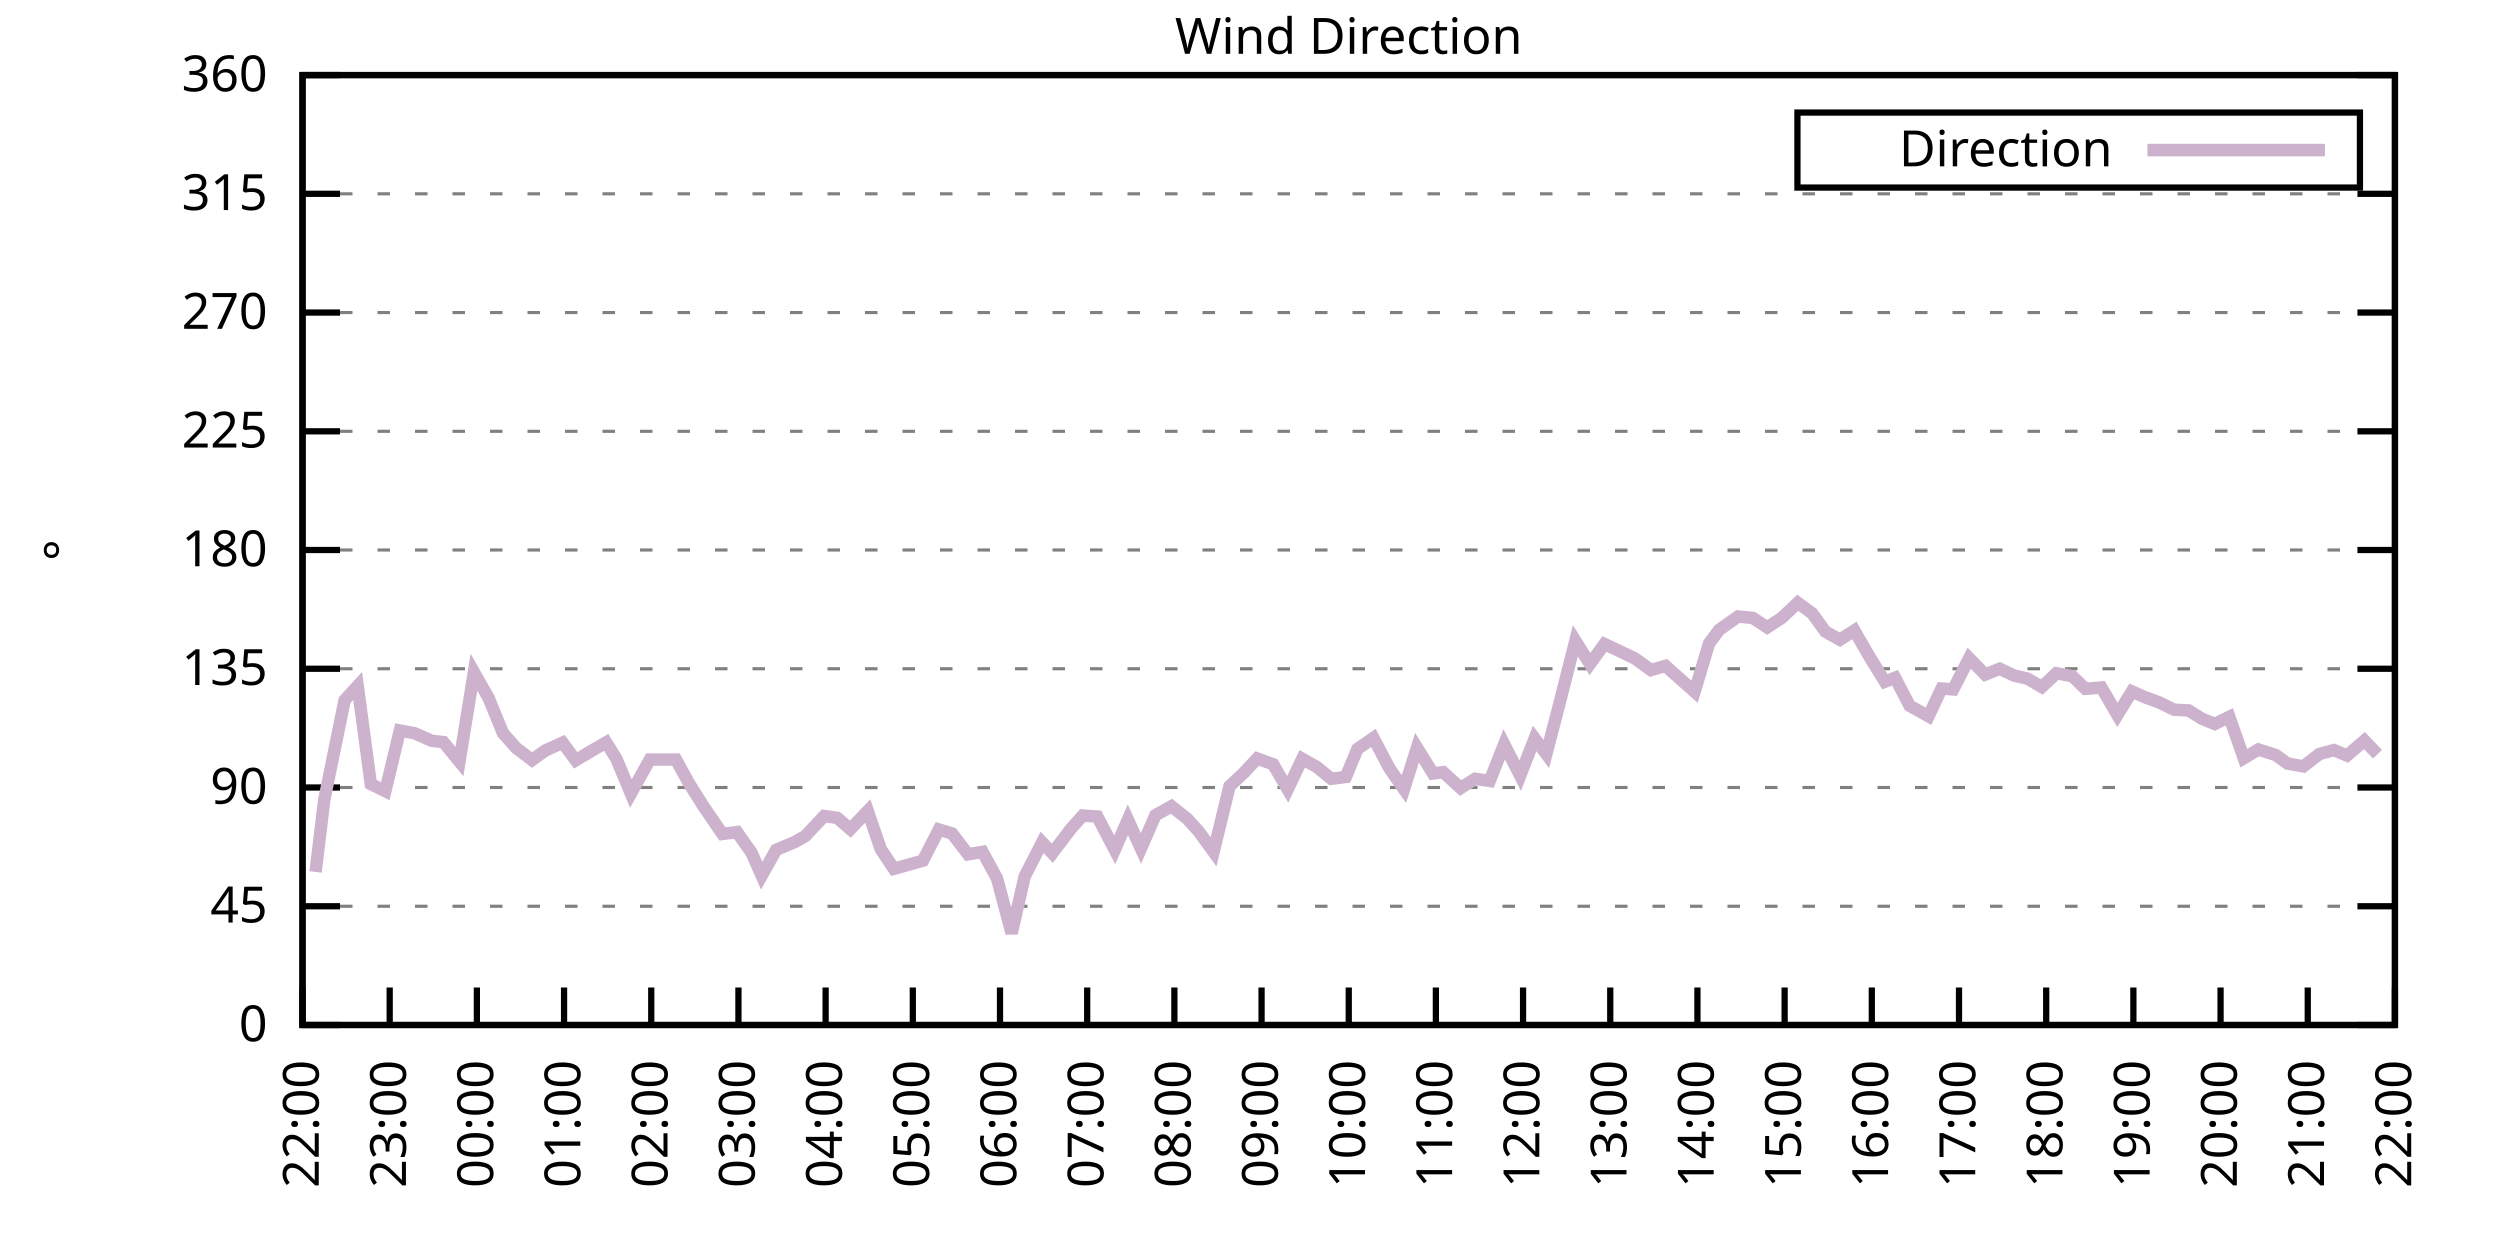
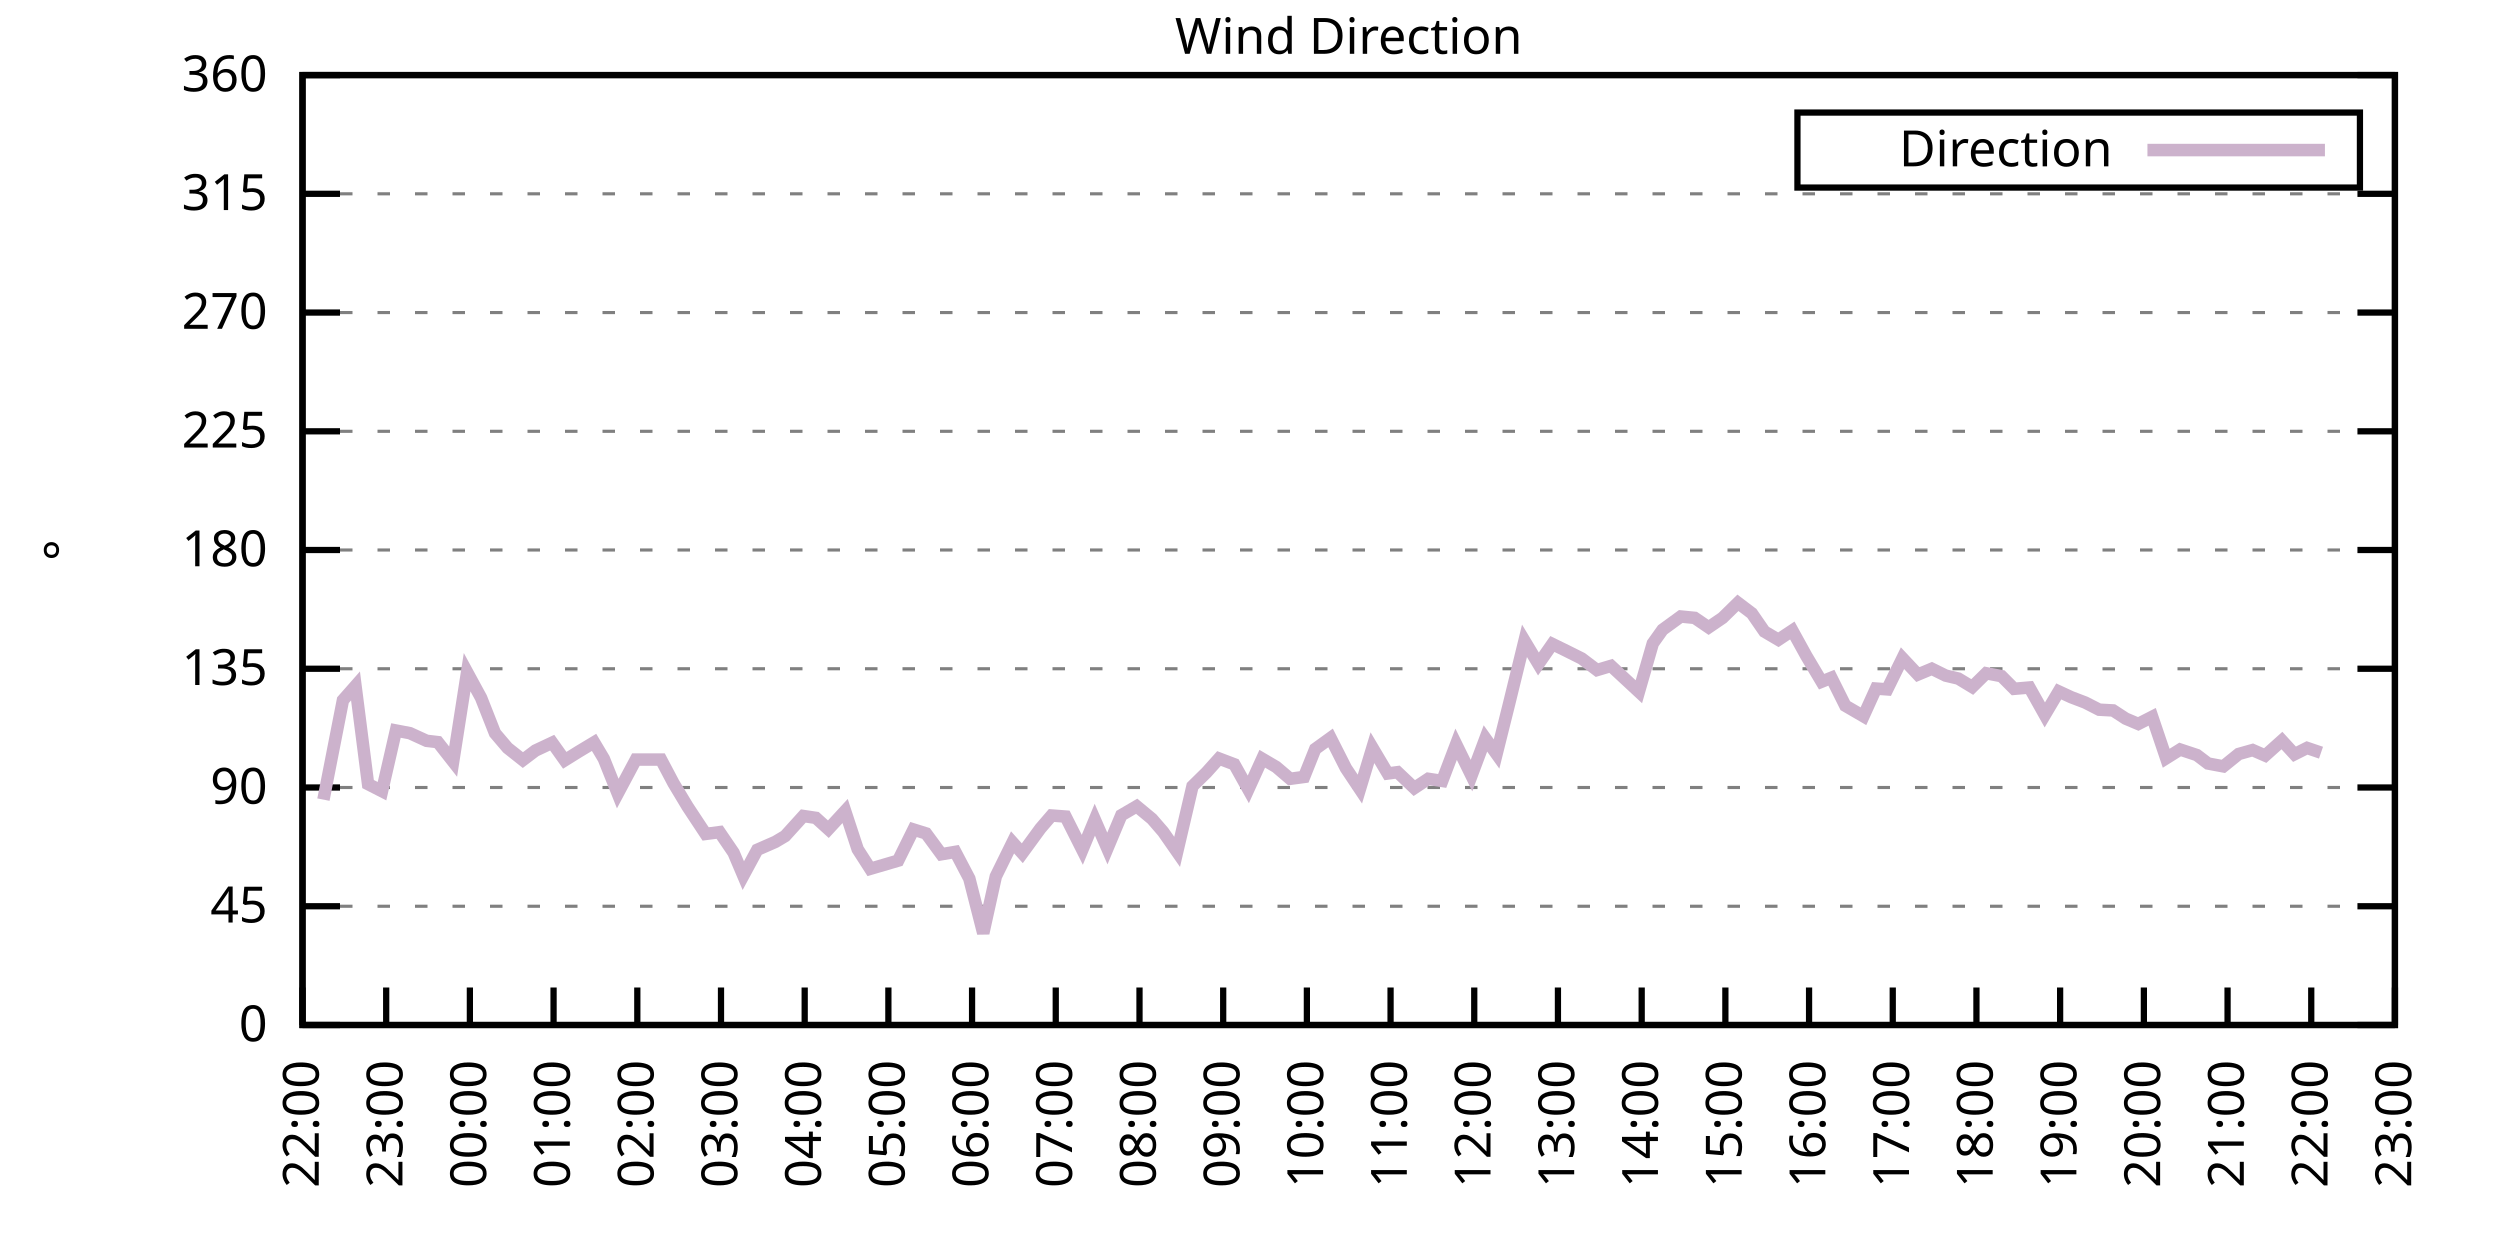
<svg xmlns="http://www.w3.org/2000/svg" xmlns:xlink="http://www.w3.org/1999/xlink" width="400" height="200" viewBox="0 0 400 200">
  <g id="gnuplot_canvas">
    <rect x="0" y="0" width="400" height="200" fill="none" />
    <defs>
      <circle id="gpDot" r="0.5" stroke-width="0.5" stroke="currentColor" />
      <path id="gpPt0" stroke-width="0.333" stroke="currentColor" d="M-1,0 h2 M0,-1 v2" />
      <path id="gpPt1" stroke-width="0.333" stroke="currentColor" d="M-1,-1 L1,1 M1,-1 L-1,1" />
      <path id="gpPt2" stroke-width="0.333" stroke="currentColor" d="M-1,0 L1,0 M0,-1 L0,1 M-1,-1 L1,1 M-1,1 L1,-1" />
      <rect id="gpPt3" stroke-width="0.333" stroke="currentColor" x="-1" y="-1" width="2" height="2" />
      <rect id="gpPt4" stroke-width="0.333" stroke="currentColor" fill="currentColor" x="-1" y="-1" width="2" height="2" />
      <circle id="gpPt5" stroke-width="0.333" stroke="currentColor" cx="0" cy="0" r="1" />
      <use xlink:href="#gpPt5" id="gpPt6" fill="currentColor" stroke="none" />
      <path id="gpPt7" stroke-width="0.333" stroke="currentColor" d="M0,-1.33 L-1.33,0.67 L1.33,0.67 z" />
      <use xlink:href="#gpPt7" id="gpPt8" fill="currentColor" stroke="none" />
      <use xlink:href="#gpPt7" id="gpPt9" stroke="currentColor" transform="rotate(180)" />
      <use xlink:href="#gpPt9" id="gpPt10" fill="currentColor" stroke="none" />
      <use xlink:href="#gpPt3" id="gpPt11" stroke="currentColor" transform="rotate(45)" />
      <use xlink:href="#gpPt11" id="gpPt12" fill="currentColor" stroke="none" />
      <path id="gpPt13" stroke-width="0.333" stroke="currentColor" d="M0,1.330 L1.265,0.411 L0.782,-1.067 L-0.782,-1.076 L-1.265,0.411 z" />
      <use xlink:href="#gpPt13" id="gpPt14" fill="currentColor" stroke="none" />
      <filter id="textbox" filterUnits="objectBoundingBox" x="0" y="0" height="1" width="1">
        <feFlood flood-color="white" flood-opacity="1" result="bgnd" />
        <feComposite in="SourceGraphic" in2="bgnd" operator="atop" />
      </filter>
      <filter id="greybox" filterUnits="objectBoundingBox" x="0" y="0" height="1" width="1">
        <feFlood flood-color="lightgrey" flood-opacity="1" result="grey" />
        <feComposite in="SourceGraphic" in2="grey" operator="atop" />
      </filter>
    </defs>
    <g fill="none" color="white" stroke="currentColor" stroke-width="1.00" stroke-linecap="butt" stroke-linejoin="miter">
</g>
    <g fill="none" color="black" stroke="currentColor" stroke-width="1.00" stroke-linecap="butt" stroke-linejoin="miter">
      <g stroke="none" shape-rendering="crispEdges">
        <polygon fill="rgb(255, 255, 255)" points="48.40,164.00 383.18,164.00 383.18,12.02 48.40,12.02 " />
      </g>
    </g>
    <g fill="none" color="black" stroke="currentColor" stroke-width="1.00" stroke-linecap="butt" stroke-linejoin="miter">
</g>
    <g fill="none" color="black" stroke="black" stroke-width="0.50" stroke-linecap="butt" stroke-linejoin="miter">
</g>
    <g fill="none" color="gray" stroke="currentColor" stroke-width="0.50" stroke-linecap="butt" stroke-linejoin="miter">
      <path stroke="gray" stroke-dasharray="2,4" class="gridline" d="M48.40,164.00 L383.19,164.00  " />
    </g>
    <g fill="none" color="gray" stroke="gray" stroke-width="1.00" stroke-linecap="butt" stroke-linejoin="miter">
</g>
    <g fill="none" color="black" stroke="currentColor" stroke-width="1.00" stroke-linecap="butt" stroke-linejoin="miter">
      <path stroke="black" d="M48.40,164.00 L54.40,164.00 M383.19,164.00 L377.19,164.00  " />
      <g transform="translate(42.80,166.60)" stroke="none" fill="black" font-family="Sans" font-size="8.00" text-anchor="end">
        <text>
          <tspan font-family="Sans"> 0</tspan>
        </text>
      </g>
    </g>
    <g fill="none" color="black" stroke="currentColor" stroke-width="1.00" stroke-linecap="butt" stroke-linejoin="miter">
</g>
    <g fill="none" color="black" stroke="black" stroke-width="0.50" stroke-linecap="butt" stroke-linejoin="miter">
</g>
    <g fill="none" color="gray" stroke="currentColor" stroke-width="0.50" stroke-linecap="butt" stroke-linejoin="miter">
      <path stroke="gray" stroke-dasharray="2,4" class="gridline" d="M48.40,145.00 L383.19,145.00  " />
    </g>
    <g fill="none" color="gray" stroke="gray" stroke-width="1.00" stroke-linecap="butt" stroke-linejoin="miter">
</g>
    <g fill="none" color="black" stroke="currentColor" stroke-width="1.00" stroke-linecap="butt" stroke-linejoin="miter">
      <path stroke="black" d="M48.40,145.00 L54.40,145.00 M383.19,145.00 L377.19,145.00  " />
      <g transform="translate(42.80,147.60)" stroke="none" fill="black" font-family="Sans" font-size="8.00" text-anchor="end">
        <text>
          <tspan font-family="Sans"> 45</tspan>
        </text>
      </g>
    </g>
    <g fill="none" color="black" stroke="currentColor" stroke-width="1.00" stroke-linecap="butt" stroke-linejoin="miter">
</g>
    <g fill="none" color="black" stroke="black" stroke-width="0.50" stroke-linecap="butt" stroke-linejoin="miter">
</g>
    <g fill="none" color="gray" stroke="currentColor" stroke-width="0.50" stroke-linecap="butt" stroke-linejoin="miter">
      <path stroke="gray" stroke-dasharray="2,4" class="gridline" d="M48.40,126.00 L383.19,126.00  " />
    </g>
    <g fill="none" color="gray" stroke="gray" stroke-width="1.00" stroke-linecap="butt" stroke-linejoin="miter">
</g>
    <g fill="none" color="black" stroke="currentColor" stroke-width="1.00" stroke-linecap="butt" stroke-linejoin="miter">
      <path stroke="black" d="M48.40,126.00 L54.40,126.00 M383.19,126.00 L377.19,126.00  " />
      <g transform="translate(42.80,128.60)" stroke="none" fill="black" font-family="Sans" font-size="8.00" text-anchor="end">
        <text>
          <tspan font-family="Sans"> 90</tspan>
        </text>
      </g>
    </g>
    <g fill="none" color="black" stroke="currentColor" stroke-width="1.00" stroke-linecap="butt" stroke-linejoin="miter">
</g>
    <g fill="none" color="black" stroke="black" stroke-width="0.50" stroke-linecap="butt" stroke-linejoin="miter">
</g>
    <g fill="none" color="gray" stroke="currentColor" stroke-width="0.50" stroke-linecap="butt" stroke-linejoin="miter">
      <path stroke="gray" stroke-dasharray="2,4" class="gridline" d="M48.40,107.00 L383.19,107.00  " />
    </g>
    <g fill="none" color="gray" stroke="gray" stroke-width="1.00" stroke-linecap="butt" stroke-linejoin="miter">
</g>
    <g fill="none" color="black" stroke="currentColor" stroke-width="1.00" stroke-linecap="butt" stroke-linejoin="miter">
      <path stroke="black" d="M48.40,107.00 L54.40,107.00 M383.19,107.00 L377.19,107.00  " />
      <g transform="translate(42.80,109.60)" stroke="none" fill="black" font-family="Sans" font-size="8.00" text-anchor="end">
        <text>
          <tspan font-family="Sans"> 135</tspan>
        </text>
      </g>
    </g>
    <g fill="none" color="black" stroke="currentColor" stroke-width="1.00" stroke-linecap="butt" stroke-linejoin="miter">
</g>
    <g fill="none" color="black" stroke="black" stroke-width="0.50" stroke-linecap="butt" stroke-linejoin="miter">
</g>
    <g fill="none" color="gray" stroke="currentColor" stroke-width="0.50" stroke-linecap="butt" stroke-linejoin="miter">
      <path stroke="gray" stroke-dasharray="2,4" class="gridline" d="M48.40,88.00 L383.19,88.00  " />
    </g>
    <g fill="none" color="gray" stroke="gray" stroke-width="1.00" stroke-linecap="butt" stroke-linejoin="miter">
</g>
    <g fill="none" color="black" stroke="currentColor" stroke-width="1.00" stroke-linecap="butt" stroke-linejoin="miter">
      <path stroke="black" d="M48.40,88.00 L54.40,88.00 M383.19,88.00 L377.19,88.00  " />
      <g transform="translate(42.80,90.60)" stroke="none" fill="black" font-family="Sans" font-size="8.00" text-anchor="end">
        <text>
          <tspan font-family="Sans"> 180</tspan>
        </text>
      </g>
    </g>
    <g fill="none" color="black" stroke="currentColor" stroke-width="1.00" stroke-linecap="butt" stroke-linejoin="miter">
</g>
    <g fill="none" color="black" stroke="black" stroke-width="0.50" stroke-linecap="butt" stroke-linejoin="miter">
</g>
    <g fill="none" color="gray" stroke="currentColor" stroke-width="0.50" stroke-linecap="butt" stroke-linejoin="miter">
      <path stroke="gray" stroke-dasharray="2,4" class="gridline" d="M48.40,69.01 L383.19,69.01  " />
    </g>
    <g fill="none" color="gray" stroke="gray" stroke-width="1.00" stroke-linecap="butt" stroke-linejoin="miter">
</g>
    <g fill="none" color="black" stroke="currentColor" stroke-width="1.00" stroke-linecap="butt" stroke-linejoin="miter">
      <path stroke="black" d="M48.40,69.01 L54.40,69.01 M383.19,69.01 L377.19,69.01  " />
      <g transform="translate(42.80,71.61)" stroke="none" fill="black" font-family="Sans" font-size="8.00" text-anchor="end">
        <text>
          <tspan font-family="Sans"> 225</tspan>
        </text>
      </g>
    </g>
    <g fill="none" color="black" stroke="currentColor" stroke-width="1.00" stroke-linecap="butt" stroke-linejoin="miter">
</g>
    <g fill="none" color="black" stroke="black" stroke-width="0.50" stroke-linecap="butt" stroke-linejoin="miter">
</g>
    <g fill="none" color="gray" stroke="currentColor" stroke-width="0.50" stroke-linecap="butt" stroke-linejoin="miter">
      <path stroke="gray" stroke-dasharray="2,4" class="gridline" d="M48.40,50.01 L383.19,50.01  " />
    </g>
    <g fill="none" color="gray" stroke="gray" stroke-width="1.00" stroke-linecap="butt" stroke-linejoin="miter">
</g>
    <g fill="none" color="black" stroke="currentColor" stroke-width="1.00" stroke-linecap="butt" stroke-linejoin="miter">
      <path stroke="black" d="M48.40,50.01 L54.40,50.01 M383.19,50.01 L377.19,50.01  " />
      <g transform="translate(42.80,52.61)" stroke="none" fill="black" font-family="Sans" font-size="8.00" text-anchor="end">
        <text>
          <tspan font-family="Sans"> 270</tspan>
        </text>
      </g>
    </g>
    <g fill="none" color="black" stroke="currentColor" stroke-width="1.00" stroke-linecap="butt" stroke-linejoin="miter">
</g>
    <g fill="none" color="black" stroke="black" stroke-width="0.50" stroke-linecap="butt" stroke-linejoin="miter">
</g>
    <g fill="none" color="gray" stroke="currentColor" stroke-width="0.50" stroke-linecap="butt" stroke-linejoin="miter">
      <path stroke="gray" stroke-dasharray="2,4" class="gridline" d="M48.40,31.01 L383.19,31.01  " />
    </g>
    <g fill="none" color="gray" stroke="gray" stroke-width="1.00" stroke-linecap="butt" stroke-linejoin="miter">
</g>
    <g fill="none" color="black" stroke="currentColor" stroke-width="1.00" stroke-linecap="butt" stroke-linejoin="miter">
      <path stroke="black" d="M48.40,31.01 L54.40,31.01 M383.19,31.01 L377.19,31.01  " />
      <g transform="translate(42.80,33.61)" stroke="none" fill="black" font-family="Sans" font-size="8.00" text-anchor="end">
        <text>
          <tspan font-family="Sans"> 315</tspan>
        </text>
      </g>
    </g>
    <g fill="none" color="black" stroke="currentColor" stroke-width="1.00" stroke-linecap="butt" stroke-linejoin="miter">
</g>
    <g fill="none" color="black" stroke="black" stroke-width="0.50" stroke-linecap="butt" stroke-linejoin="miter">
</g>
    <g fill="none" color="gray" stroke="currentColor" stroke-width="0.50" stroke-linecap="butt" stroke-linejoin="miter">
      <path stroke="gray" stroke-dasharray="2,4" class="gridline" d="M48.40,12.01 L383.19,12.01  " />
    </g>
    <g fill="none" color="gray" stroke="gray" stroke-width="1.00" stroke-linecap="butt" stroke-linejoin="miter">
</g>
    <g fill="none" color="black" stroke="currentColor" stroke-width="1.00" stroke-linecap="butt" stroke-linejoin="miter">
      <path stroke="black" d="M48.40,12.01 L54.40,12.01 M383.19,12.01 L377.19,12.01  " />
      <g transform="translate(42.80,14.61)" stroke="none" fill="black" font-family="Sans" font-size="8.00" text-anchor="end">
        <text>
          <tspan font-family="Sans"> 360</tspan>
        </text>
      </g>
    </g>
    <g fill="none" color="black" stroke="currentColor" stroke-width="1.00" stroke-linecap="butt" stroke-linejoin="miter">
      <path stroke="black" d="M48.40,164.00 L48.40,158.00  " />
      <g transform="translate(51.00,169.60) rotate(270.00)" stroke="none" fill="black" font-family="Sans" font-size="8.00" text-anchor="end">
        <text>
          <tspan font-family="Sans">22:00</tspan>
        </text>
      </g>
    </g>
    <g fill="none" color="black" stroke="currentColor" stroke-width="1.00" stroke-linecap="butt" stroke-linejoin="miter">
-       <path stroke="black" d="M62.35,164.00 L62.35,158.00  " />
-       <g transform="translate(64.95,169.60) rotate(270.00)" stroke="none" fill="black" font-family="Sans" font-size="8.00" text-anchor="end">
+       <path stroke="black" d="M61.79,164.00 L61.79,158.00  " />
+       <g transform="translate(64.39,169.60) rotate(270.00)" stroke="none" fill="black" font-family="Sans" font-size="8.00" text-anchor="end">
        <text>
          <tspan font-family="Sans">23:00</tspan>
        </text>
      </g>
    </g>
    <g fill="none" color="black" stroke="currentColor" stroke-width="1.00" stroke-linecap="butt" stroke-linejoin="miter">
-       <path stroke="black" d="M76.30,164.00 L76.30,158.00  " />
-       <g transform="translate(78.90,169.60) rotate(270.00)" stroke="none" fill="black" font-family="Sans" font-size="8.00" text-anchor="end">
+       <path stroke="black" d="M75.18,164.00 L75.18,158.00  " />
+       <g transform="translate(77.78,169.60) rotate(270.00)" stroke="none" fill="black" font-family="Sans" font-size="8.00" text-anchor="end">
        <text>
          <tspan font-family="Sans">00:00</tspan>
        </text>
      </g>
    </g>
    <g fill="none" color="black" stroke="currentColor" stroke-width="1.00" stroke-linecap="butt" stroke-linejoin="miter">
-       <path stroke="black" d="M90.25,164.00 L90.25,158.00  " />
-       <g transform="translate(92.85,169.60) rotate(270.00)" stroke="none" fill="black" font-family="Sans" font-size="8.00" text-anchor="end">
+       <path stroke="black" d="M88.57,164.00 L88.57,158.00  " />
+       <g transform="translate(91.17,169.60) rotate(270.00)" stroke="none" fill="black" font-family="Sans" font-size="8.00" text-anchor="end">
        <text>
          <tspan font-family="Sans">01:00</tspan>
        </text>
      </g>
    </g>
    <g fill="none" color="black" stroke="currentColor" stroke-width="1.00" stroke-linecap="butt" stroke-linejoin="miter">
-       <path stroke="black" d="M104.20,164.00 L104.20,158.00  " />
-       <g transform="translate(106.80,169.60) rotate(270.00)" stroke="none" fill="black" font-family="Sans" font-size="8.00" text-anchor="end">
+       <path stroke="black" d="M101.97,164.00 L101.97,158.00  " />
+       <g transform="translate(104.57,169.60) rotate(270.00)" stroke="none" fill="black" font-family="Sans" font-size="8.00" text-anchor="end">
        <text>
          <tspan font-family="Sans">02:00</tspan>
        </text>
      </g>
    </g>
    <g fill="none" color="black" stroke="currentColor" stroke-width="1.00" stroke-linecap="butt" stroke-linejoin="miter">
-       <path stroke="black" d="M118.15,164.00 L118.15,158.00  " />
-       <g transform="translate(120.75,169.60) rotate(270.00)" stroke="none" fill="black" font-family="Sans" font-size="8.00" text-anchor="end">
+       <path stroke="black" d="M115.36,164.00 L115.36,158.00  " />
+       <g transform="translate(117.96,169.60) rotate(270.00)" stroke="none" fill="black" font-family="Sans" font-size="8.00" text-anchor="end">
        <text>
          <tspan font-family="Sans">03:00</tspan>
        </text>
      </g>
    </g>
    <g fill="none" color="black" stroke="currentColor" stroke-width="1.00" stroke-linecap="butt" stroke-linejoin="miter">
-       <path stroke="black" d="M132.10,164.00 L132.10,158.00  " />
-       <g transform="translate(134.70,169.60) rotate(270.00)" stroke="none" fill="black" font-family="Sans" font-size="8.00" text-anchor="end">
+       <path stroke="black" d="M128.75,164.00 L128.75,158.00  " />
+       <g transform="translate(131.35,169.60) rotate(270.00)" stroke="none" fill="black" font-family="Sans" font-size="8.00" text-anchor="end">
        <text>
          <tspan font-family="Sans">04:00</tspan>
        </text>
      </g>
    </g>
    <g fill="none" color="black" stroke="currentColor" stroke-width="1.00" stroke-linecap="butt" stroke-linejoin="miter">
-       <path stroke="black" d="M146.05,164.00 L146.05,158.00  " />
-       <g transform="translate(148.65,169.60) rotate(270.00)" stroke="none" fill="black" font-family="Sans" font-size="8.00" text-anchor="end">
+       <path stroke="black" d="M142.14,164.00 L142.14,158.00  " />
+       <g transform="translate(144.74,169.60) rotate(270.00)" stroke="none" fill="black" font-family="Sans" font-size="8.00" text-anchor="end">
        <text>
          <tspan font-family="Sans">05:00</tspan>
        </text>
      </g>
    </g>
    <g fill="none" color="black" stroke="currentColor" stroke-width="1.00" stroke-linecap="butt" stroke-linejoin="miter">
-       <path stroke="black" d="M160.00,164.00 L160.00,158.00  " />
-       <g transform="translate(162.60,169.60) rotate(270.00)" stroke="none" fill="black" font-family="Sans" font-size="8.00" text-anchor="end">
+       <path stroke="black" d="M155.53,164.00 L155.53,158.00  " />
+       <g transform="translate(158.13,169.60) rotate(270.00)" stroke="none" fill="black" font-family="Sans" font-size="8.00" text-anchor="end">
        <text>
          <tspan font-family="Sans">06:00</tspan>
        </text>
      </g>
    </g>
    <g fill="none" color="black" stroke="currentColor" stroke-width="1.00" stroke-linecap="butt" stroke-linejoin="miter">
-       <path stroke="black" d="M173.95,164.00 L173.95,158.00  " />
-       <g transform="translate(176.55,169.60) rotate(270.00)" stroke="none" fill="black" font-family="Sans" font-size="8.00" text-anchor="end">
+       <path stroke="black" d="M168.92,164.00 L168.92,158.00  " />
+       <g transform="translate(171.52,169.60) rotate(270.00)" stroke="none" fill="black" font-family="Sans" font-size="8.00" text-anchor="end">
        <text>
          <tspan font-family="Sans">07:00</tspan>
        </text>
      </g>
    </g>
    <g fill="none" color="black" stroke="currentColor" stroke-width="1.00" stroke-linecap="butt" stroke-linejoin="miter">
-       <path stroke="black" d="M187.90,164.00 L187.90,158.00  " />
-       <g transform="translate(190.50,169.60) rotate(270.00)" stroke="none" fill="black" font-family="Sans" font-size="8.00" text-anchor="end">
+       <path stroke="black" d="M182.32,164.00 L182.32,158.00  " />
+       <g transform="translate(184.92,169.60) rotate(270.00)" stroke="none" fill="black" font-family="Sans" font-size="8.00" text-anchor="end">
        <text>
          <tspan font-family="Sans">08:00</tspan>
        </text>
      </g>
    </g>
    <g fill="none" color="black" stroke="currentColor" stroke-width="1.00" stroke-linecap="butt" stroke-linejoin="miter">
-       <path stroke="black" d="M201.85,164.00 L201.85,158.00  " />
-       <g transform="translate(204.45,169.60) rotate(270.00)" stroke="none" fill="black" font-family="Sans" font-size="8.00" text-anchor="end">
+       <path stroke="black" d="M195.71,164.00 L195.71,158.00  " />
+       <g transform="translate(198.31,169.60) rotate(270.00)" stroke="none" fill="black" font-family="Sans" font-size="8.00" text-anchor="end">
        <text>
          <tspan font-family="Sans">09:00</tspan>
        </text>
      </g>
    </g>
    <g fill="none" color="black" stroke="currentColor" stroke-width="1.00" stroke-linecap="butt" stroke-linejoin="miter">
-       <path stroke="black" d="M215.80,164.00 L215.80,158.00  " />
-       <g transform="translate(218.40,169.60) rotate(270.00)" stroke="none" fill="black" font-family="Sans" font-size="8.00" text-anchor="end">
+       <path stroke="black" d="M209.10,164.00 L209.10,158.00  " />
+       <g transform="translate(211.70,169.60) rotate(270.00)" stroke="none" fill="black" font-family="Sans" font-size="8.00" text-anchor="end">
        <text>
          <tspan font-family="Sans">10:00</tspan>
        </text>
      </g>
    </g>
    <g fill="none" color="black" stroke="currentColor" stroke-width="1.00" stroke-linecap="butt" stroke-linejoin="miter">
-       <path stroke="black" d="M229.74,164.00 L229.74,158.00  " />
-       <g transform="translate(232.34,169.60) rotate(270.00)" stroke="none" fill="black" font-family="Sans" font-size="8.00" text-anchor="end">
+       <path stroke="black" d="M222.49,164.00 L222.49,158.00  " />
+       <g transform="translate(225.09,169.60) rotate(270.00)" stroke="none" fill="black" font-family="Sans" font-size="8.00" text-anchor="end">
        <text>
          <tspan font-family="Sans">11:00</tspan>
        </text>
      </g>
    </g>
    <g fill="none" color="black" stroke="currentColor" stroke-width="1.00" stroke-linecap="butt" stroke-linejoin="miter">
-       <path stroke="black" d="M243.69,164.00 L243.69,158.00  " />
-       <g transform="translate(246.29,169.60) rotate(270.00)" stroke="none" fill="black" font-family="Sans" font-size="8.00" text-anchor="end">
+       <path stroke="black" d="M235.88,164.00 L235.88,158.00  " />
+       <g transform="translate(238.48,169.60) rotate(270.00)" stroke="none" fill="black" font-family="Sans" font-size="8.00" text-anchor="end">
        <text>
          <tspan font-family="Sans">12:00</tspan>
        </text>
      </g>
    </g>
    <g fill="none" color="black" stroke="currentColor" stroke-width="1.00" stroke-linecap="butt" stroke-linejoin="miter">
-       <path stroke="black" d="M257.64,164.00 L257.64,158.00  " />
-       <g transform="translate(260.24,169.60) rotate(270.00)" stroke="none" fill="black" font-family="Sans" font-size="8.00" text-anchor="end">
+       <path stroke="black" d="M249.27,164.00 L249.27,158.00  " />
+       <g transform="translate(251.87,169.60) rotate(270.00)" stroke="none" fill="black" font-family="Sans" font-size="8.00" text-anchor="end">
        <text>
          <tspan font-family="Sans">13:00</tspan>
        </text>
      </g>
    </g>
    <g fill="none" color="black" stroke="currentColor" stroke-width="1.00" stroke-linecap="butt" stroke-linejoin="miter">
-       <path stroke="black" d="M271.59,164.00 L271.59,158.00  " />
-       <g transform="translate(274.19,169.60) rotate(270.00)" stroke="none" fill="black" font-family="Sans" font-size="8.00" text-anchor="end">
+       <path stroke="black" d="M262.67,164.00 L262.67,158.00  " />
+       <g transform="translate(265.27,169.60) rotate(270.00)" stroke="none" fill="black" font-family="Sans" font-size="8.00" text-anchor="end">
        <text>
          <tspan font-family="Sans">14:00</tspan>
        </text>
      </g>
    </g>
    <g fill="none" color="black" stroke="currentColor" stroke-width="1.00" stroke-linecap="butt" stroke-linejoin="miter">
-       <path stroke="black" d="M285.54,164.00 L285.54,158.00  " />
-       <g transform="translate(288.14,169.60) rotate(270.00)" stroke="none" fill="black" font-family="Sans" font-size="8.00" text-anchor="end">
+       <path stroke="black" d="M276.06,164.00 L276.06,158.00  " />
+       <g transform="translate(278.66,169.60) rotate(270.00)" stroke="none" fill="black" font-family="Sans" font-size="8.00" text-anchor="end">
        <text>
          <tspan font-family="Sans">15:00</tspan>
        </text>
      </g>
    </g>
    <g fill="none" color="black" stroke="currentColor" stroke-width="1.00" stroke-linecap="butt" stroke-linejoin="miter">
-       <path stroke="black" d="M299.49,164.00 L299.49,158.00  " />
-       <g transform="translate(302.09,169.60) rotate(270.00)" stroke="none" fill="black" font-family="Sans" font-size="8.00" text-anchor="end">
+       <path stroke="black" d="M289.45,164.00 L289.45,158.00  " />
+       <g transform="translate(292.05,169.60) rotate(270.00)" stroke="none" fill="black" font-family="Sans" font-size="8.00" text-anchor="end">
        <text>
          <tspan font-family="Sans">16:00</tspan>
        </text>
      </g>
    </g>
    <g fill="none" color="black" stroke="currentColor" stroke-width="1.00" stroke-linecap="butt" stroke-linejoin="miter">
-       <path stroke="black" d="M313.44,164.00 L313.44,158.00  " />
-       <g transform="translate(316.04,169.60) rotate(270.00)" stroke="none" fill="black" font-family="Sans" font-size="8.00" text-anchor="end">
+       <path stroke="black" d="M302.84,164.00 L302.84,158.00  " />
+       <g transform="translate(305.44,169.60) rotate(270.00)" stroke="none" fill="black" font-family="Sans" font-size="8.00" text-anchor="end">
        <text>
          <tspan font-family="Sans">17:00</tspan>
        </text>
      </g>
    </g>
    <g fill="none" color="black" stroke="currentColor" stroke-width="1.00" stroke-linecap="butt" stroke-linejoin="miter">
-       <path stroke="black" d="M327.39,164.00 L327.39,158.00  " />
-       <g transform="translate(329.99,169.60) rotate(270.00)" stroke="none" fill="black" font-family="Sans" font-size="8.00" text-anchor="end">
+       <path stroke="black" d="M316.23,164.00 L316.23,158.00  " />
+       <g transform="translate(318.83,169.60) rotate(270.00)" stroke="none" fill="black" font-family="Sans" font-size="8.00" text-anchor="end">
        <text>
          <tspan font-family="Sans">18:00</tspan>
        </text>
      </g>
    </g>
    <g fill="none" color="black" stroke="currentColor" stroke-width="1.00" stroke-linecap="butt" stroke-linejoin="miter">
-       <path stroke="black" d="M341.34,164.00 L341.34,158.00  " />
-       <g transform="translate(343.94,169.60) rotate(270.00)" stroke="none" fill="black" font-family="Sans" font-size="8.00" text-anchor="end">
+       <path stroke="black" d="M329.62,164.00 L329.62,158.00  " />
+       <g transform="translate(332.22,169.60) rotate(270.00)" stroke="none" fill="black" font-family="Sans" font-size="8.00" text-anchor="end">
        <text>
          <tspan font-family="Sans">19:00</tspan>
        </text>
      </g>
    </g>
    <g fill="none" color="black" stroke="currentColor" stroke-width="1.00" stroke-linecap="butt" stroke-linejoin="miter">
-       <path stroke="black" d="M355.29,164.00 L355.29,158.00  " />
-       <g transform="translate(357.89,169.60) rotate(270.00)" stroke="none" fill="black" font-family="Sans" font-size="8.00" text-anchor="end">
+       <path stroke="black" d="M343.02,164.00 L343.02,158.00  " />
+       <g transform="translate(345.62,169.60) rotate(270.00)" stroke="none" fill="black" font-family="Sans" font-size="8.00" text-anchor="end">
        <text>
          <tspan font-family="Sans">20:00</tspan>
        </text>
      </g>
    </g>
    <g fill="none" color="black" stroke="currentColor" stroke-width="1.00" stroke-linecap="butt" stroke-linejoin="miter">
-       <path stroke="black" d="M369.24,164.00 L369.24,158.00  " />
-       <g transform="translate(371.84,169.60) rotate(270.00)" stroke="none" fill="black" font-family="Sans" font-size="8.00" text-anchor="end">
+       <path stroke="black" d="M356.41,164.00 L356.41,158.00  " />
+       <g transform="translate(359.01,169.60) rotate(270.00)" stroke="none" fill="black" font-family="Sans" font-size="8.00" text-anchor="end">
        <text>
          <tspan font-family="Sans">21:00</tspan>
+         </text>
+       </g>
+     </g>
+     <g fill="none" color="black" stroke="currentColor" stroke-width="1.00" stroke-linecap="butt" stroke-linejoin="miter">
+       <path stroke="black" d="M369.80,164.00 L369.80,158.00  " />
+       <g transform="translate(372.40,169.60) rotate(270.00)" stroke="none" fill="black" font-family="Sans" font-size="8.00" text-anchor="end">
+         <text>
+           <tspan font-family="Sans">22:00</tspan>
        </text>
      </g>
    </g>
    <g fill="none" color="black" stroke="currentColor" stroke-width="1.00" stroke-linecap="butt" stroke-linejoin="miter">
      <path stroke="black" d="M383.19,164.00 L383.19,158.00  " />
      <g transform="translate(385.79,169.60) rotate(270.00)" stroke="none" fill="black" font-family="Sans" font-size="8.00" text-anchor="end">
        <text>
-           <tspan font-family="Sans">22:00</tspan>
+           <tspan font-family="Sans">23:00</tspan>
        </text>
      </g>
    </g>
    <g fill="none" color="black" stroke="currentColor" stroke-width="1.00" stroke-linecap="butt" stroke-linejoin="miter">
</g>
    <g fill="none" color="black" stroke="currentColor" stroke-width="1.00" stroke-linecap="butt" stroke-linejoin="miter">
      <path stroke="black" d="M48.40,12.01 L48.40,164.00 L383.19,164.00 L383.19,12.01 L48.40,12.01 Z  " />
    </g>
    <g fill="none" color="black" stroke="currentColor" stroke-width="1.00" stroke-linecap="butt" stroke-linejoin="miter">
</g>
    <g fill="none" color="black" stroke="currentColor" stroke-width="1.00" stroke-linecap="butt" stroke-linejoin="miter">
      <path stroke="black" d="M287.59,30.01 L287.59,18.01 L377.59,18.01 L377.59,30.01 L287.59,30.01 Z  " />
    </g>
    <g id="Wind_direction_plot_1">
      <g fill="none" color="white" stroke="black" stroke-width="2.00" stroke-linecap="butt" stroke-linejoin="miter">
</g>
      <g fill="none" color="black" stroke="currentColor" stroke-width="2.00" stroke-linecap="butt" stroke-linejoin="miter">
        <g transform="translate(337.99,26.61)" stroke="none" fill="black" font-family="Sans" font-size="8.00" text-anchor="end">
          <text>
            <tspan font-family="Sans">Direction</tspan>
          </text>
        </g>
      </g>
      <g fill="none" color="black" stroke="currentColor" stroke-width="2.00" stroke-linecap="butt" stroke-linejoin="miter">
-         <path stroke="rgb(204, 178, 204)" d="M343.59,24.01 L371.99,24.01 M50.49,139.51 L51.89,127.94 L55.14,112.03 L57.23,109.75 L59.33,125.45 L61.65,126.59   L63.98,116.88 L66.30,117.31 L69.09,118.53 L70.95,118.74 L73.51,121.86 L75.83,107.55 L78.16,111.65 L80.48,117.31   L82.58,119.67 L85.13,121.61 L87.23,120.09 L90.02,118.83 L92.11,121.65 L94.43,120.26 L96.99,118.78 L98.62,121.40   L100.94,126.97 L103.97,121.53 L105.83,121.53 L108.15,121.53 L110.24,125.33 L112.57,129.04 L115.59,133.43 L117.92,133.14   L120.24,136.43 L121.87,140.10 L124.19,135.97 L127.22,134.70 L128.84,133.77 L131.87,130.56 L133.96,130.86 L136.05,132.67   L138.84,129.76 L140.93,135.88 L143.02,139.01 L147.67,137.70 L150.23,132.72 L152.32,133.35 L154.88,136.68 L157.21,136.30   L159.53,140.57 L161.86,149.31 L163.95,140.23 L166.74,134.78 L168.37,136.52 L171.39,132.55 L173.25,130.48 L175.57,130.65   L178.36,135.97 L180.46,131.15 L182.55,135.76 L184.87,130.44 L187.43,129.00 L189.99,131.03 L191.85,133.10 L194.17,136.30   L196.73,125.79 L199.06,123.60 L201.15,121.36 L203.71,122.29 L206.03,126.30 L208.36,121.40 L210.68,122.71 L213.01,124.61   L215.33,124.31 L217.19,119.84 L219.75,118.07 L222.30,122.92 L224.63,126.26 L226.72,119.63 L229.28,123.76 L230.91,123.55   L233.70,126.09 L236.02,124.61 L238.35,124.95 L240.67,119.08 L243.23,124.10 L245.55,118.15 L247.41,120.64 L249.51,112.58   L252.06,102.53 L254.39,106.24 L256.71,103.04 L259.04,104.13 L261.60,105.36 L264.15,107.21 L266.48,106.54 L268.80,108.61   L271.13,110.68 L273.45,102.95 L275.08,100.76 L278.10,98.64 L280.43,98.86 L282.75,100.38 L285.08,98.86 L287.64,96.45   L289.96,98.14 L292.05,101.05 L294.38,102.36 L296.70,100.88 L299.03,104.93 L301.58,109.07 L303.21,108.44 L305.54,112.91   L308.56,114.60 L310.65,110.17 L312.51,110.30 L315.07,105.31 L317.63,107.93 L319.95,107.00 L322.28,108.10 L324.37,108.57   L326.69,109.92 L329.02,107.72 L331.58,108.19 L333.67,110.21 L336.23,110.00 L338.78,114.39 L341.11,110.63 L343.20,111.56   L345.53,112.41 L347.85,113.55 L350.18,113.67 L352.27,114.98 L354.36,115.83 L356.69,114.69 L359.01,121.32 L361.34,119.92   L364.13,120.81 L365.99,122.16 L368.54,122.62 L371.10,120.64 L373.43,120.01 L375.52,120.89 L378.31,118.49 L380.40,120.68    " />
+         <path stroke="rgb(204, 178, 204)" d="M343.59,24.01 L371.99,24.01 M51.75,127.94 L54.87,112.03 L56.88,109.75 L58.89,125.45 L61.12,126.59 L63.35,116.88   L65.59,117.31 L68.26,118.53 L70.05,118.74 L72.50,121.86 L74.74,107.55 L76.97,111.65 L79.20,117.31 L81.21,119.67   L83.66,121.61 L85.67,120.09 L88.35,118.83 L90.36,121.65 L92.59,120.26 L95.05,118.78 L96.61,121.40 L98.84,126.97   L101.74,121.53 L103.53,121.53 L105.76,121.53 L107.77,125.33 L110.00,129.04 L112.90,133.43 L115.13,133.14 L117.37,136.43   L118.93,140.10 L121.16,135.97 L124.06,134.70 L125.62,133.77 L128.53,130.56 L130.54,130.86 L132.54,132.67 L135.22,129.76   L137.23,135.88 L139.24,139.01 L143.70,137.70 L146.16,132.72 L148.17,133.35 L150.62,136.68 L152.85,136.30 L155.09,140.57   L157.32,149.31 L159.33,140.23 L162.01,134.78 L163.57,136.52 L166.47,132.55 L168.25,130.48 L170.49,130.65 L173.17,135.97   L175.17,131.15 L177.18,135.76 L179.41,130.44 L181.87,129.00 L184.32,131.03 L186.11,133.10 L188.34,136.30 L190.80,125.79   L193.03,123.60 L195.04,121.36 L197.49,122.29 L199.73,126.30 L201.96,121.40 L204.19,122.71 L206.42,124.61 L208.65,124.31   L210.44,119.84 L212.89,118.07 L215.35,122.92 L217.58,126.26 L219.59,119.63 L222.04,123.76 L223.61,123.55 L226.29,126.09   L228.52,124.61 L230.75,124.95 L232.98,119.08 L235.44,124.10 L237.67,118.15 L239.45,120.64 L241.46,112.58 L243.92,102.53   L246.15,106.24 L248.38,103.04 L250.61,104.13 L253.07,105.36 L255.52,107.21 L257.76,106.54 L259.99,108.61 L262.22,110.68   L264.45,102.95 L266.01,100.76 L268.92,98.64 L271.15,98.86 L273.38,100.38 L275.61,98.86 L278.07,96.45 L280.30,98.14   L282.31,101.05 L284.54,102.36 L286.77,100.88 L289.00,104.93 L291.46,109.07 L293.02,108.44 L295.25,112.91 L298.15,114.60   L300.16,110.17 L301.95,110.30 L304.40,105.31 L306.86,107.93 L309.09,107.00 L311.32,108.10 L313.33,108.57 L315.56,109.92   L317.79,107.72 L320.25,108.19 L322.26,110.21 L324.71,110.00 L327.17,114.39 L329.40,110.63 L331.41,111.56 L333.64,112.41   L335.87,113.55 L338.10,113.67 L340.11,114.98 L342.12,115.83 L344.35,114.69 L346.59,121.32 L348.82,119.92 L351.50,120.81   L353.28,122.16 L355.74,122.62 L358.19,120.64 L360.42,120.01 L362.43,120.89 L365.11,118.49 L367.12,120.68 L369.13,119.67   L371.36,120.43  " />
      </g>
    </g>
    <g fill="none" color="black" stroke="currentColor" stroke-width="2.00" stroke-linecap="butt" stroke-linejoin="miter">
</g>
    <g fill="none" color="black" stroke="black" stroke-width="1.00" stroke-linecap="butt" stroke-linejoin="miter">
</g>
    <g fill="none" color="black" stroke="currentColor" stroke-width="1.00" stroke-linecap="butt" stroke-linejoin="miter">
      <path stroke="black" d="M48.40,12.01 L48.40,164.00 L383.19,164.00 L383.19,12.01 L48.40,12.01 Z  " />
      <g transform="translate(12.80,88.01) rotate(270.00)" stroke="none" fill="black" font-family="Sans" font-size="8.00" text-anchor="middle">
        <text>
          <tspan font-family="Sans">°</tspan>
        </text>
      </g>
    </g>
    <g fill="none" color="black" stroke="currentColor" stroke-width="1.00" stroke-linecap="butt" stroke-linejoin="miter">
</g>
    <g fill="none" color="black" stroke="currentColor" stroke-width="1.00" stroke-linecap="butt" stroke-linejoin="miter">
      <g transform="translate(215.79,8.61)" stroke="none" fill="black" font-family="Sans" font-size="8.00" text-anchor="middle">
        <text>
          <tspan font-family="Sans">Wind Direction</tspan>
        </text>
      </g>
    </g>
    <g fill="none" color="black" stroke="currentColor" stroke-width="1.00" stroke-linecap="butt" stroke-linejoin="miter">
</g>
  </g>
</svg>
